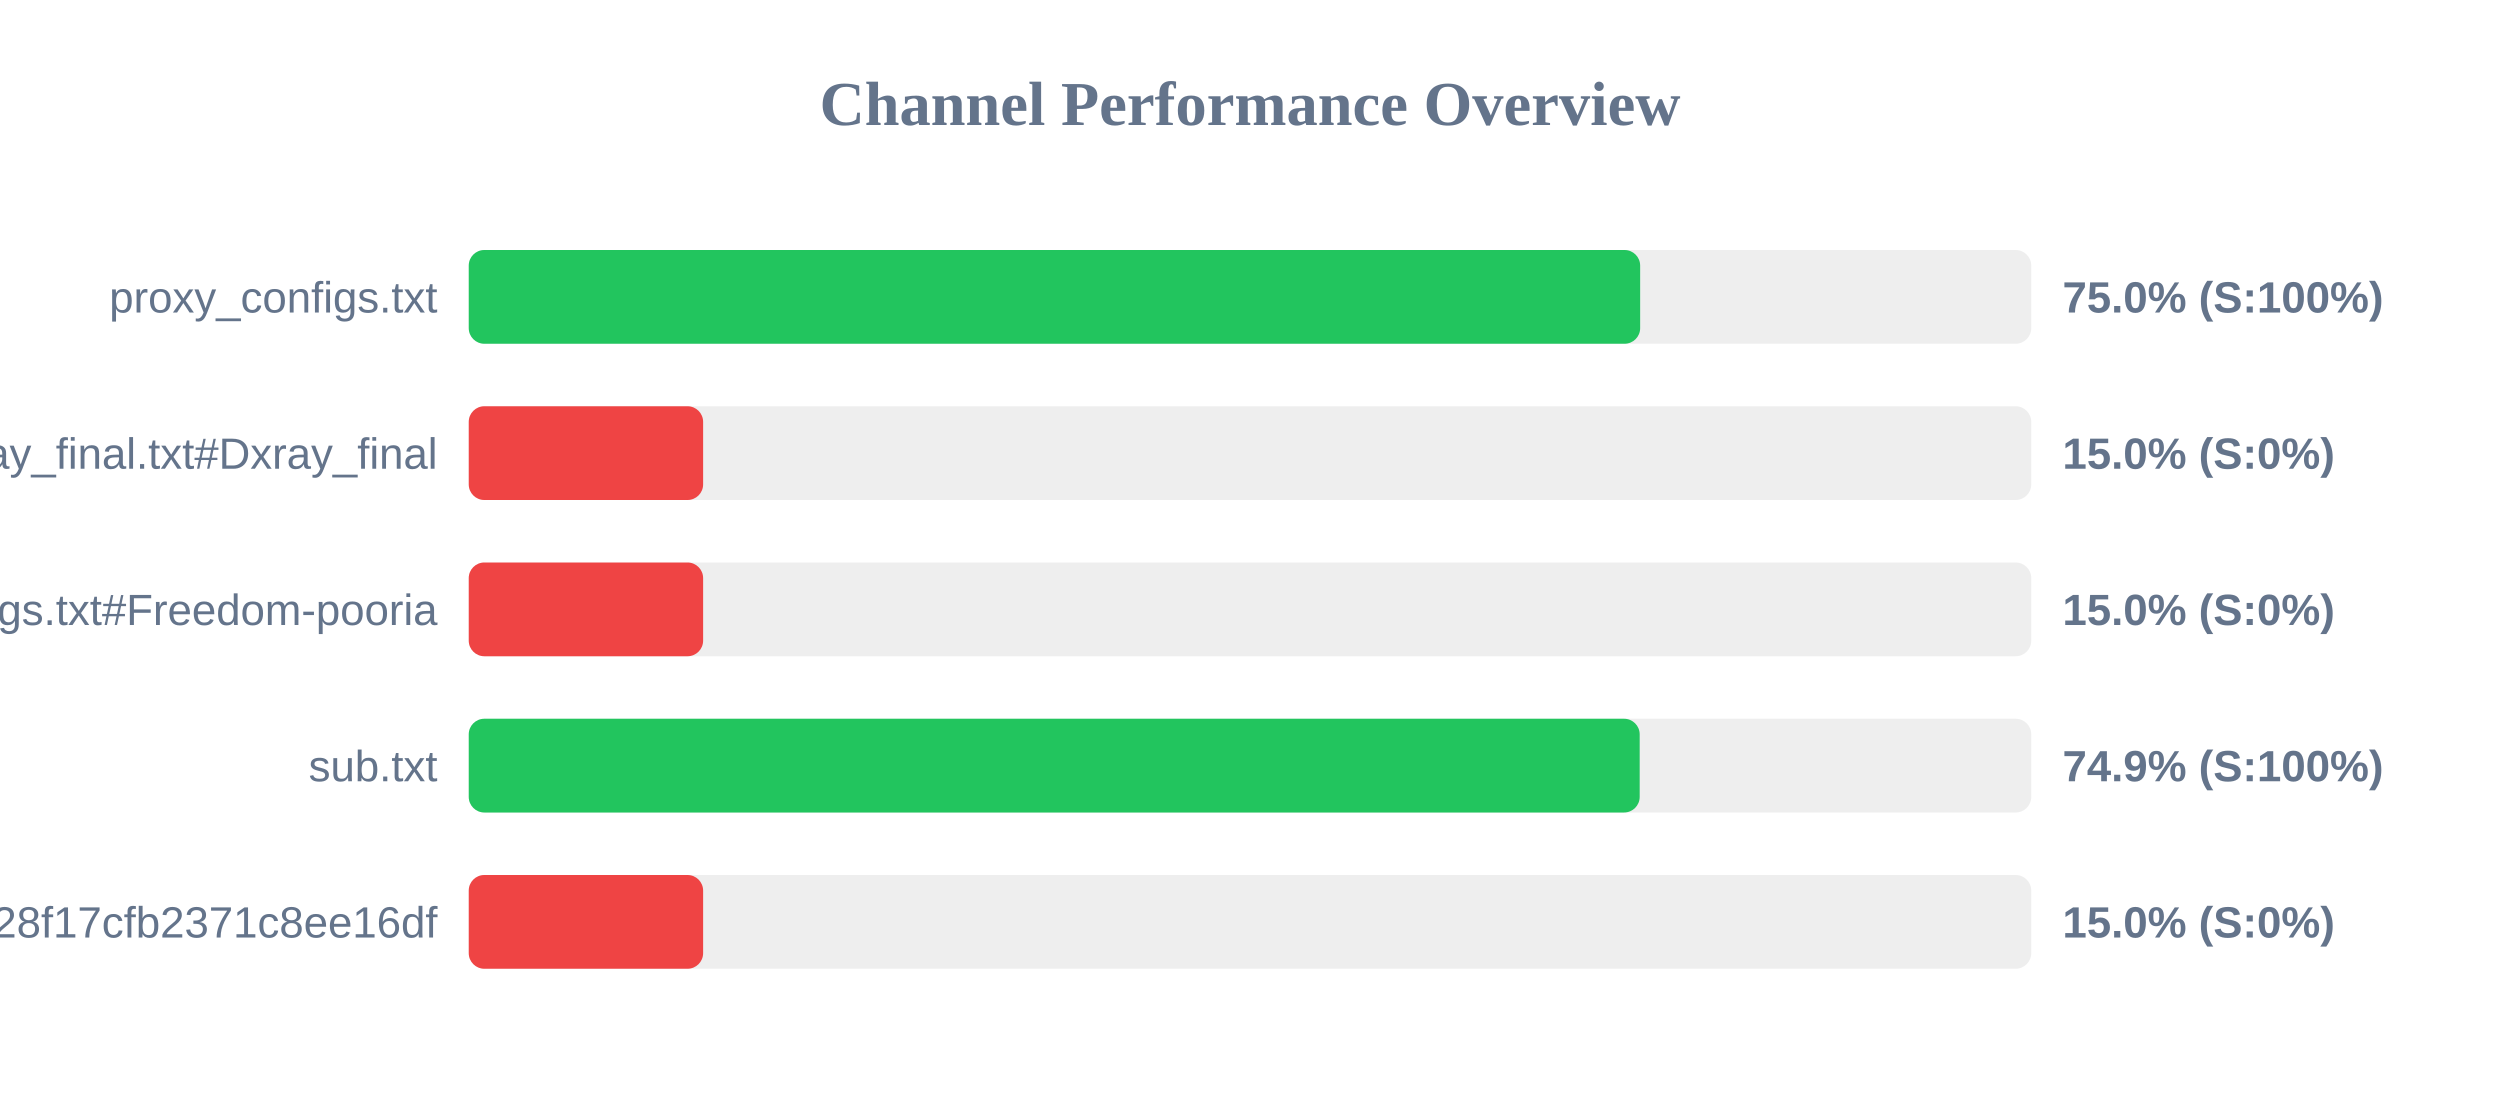
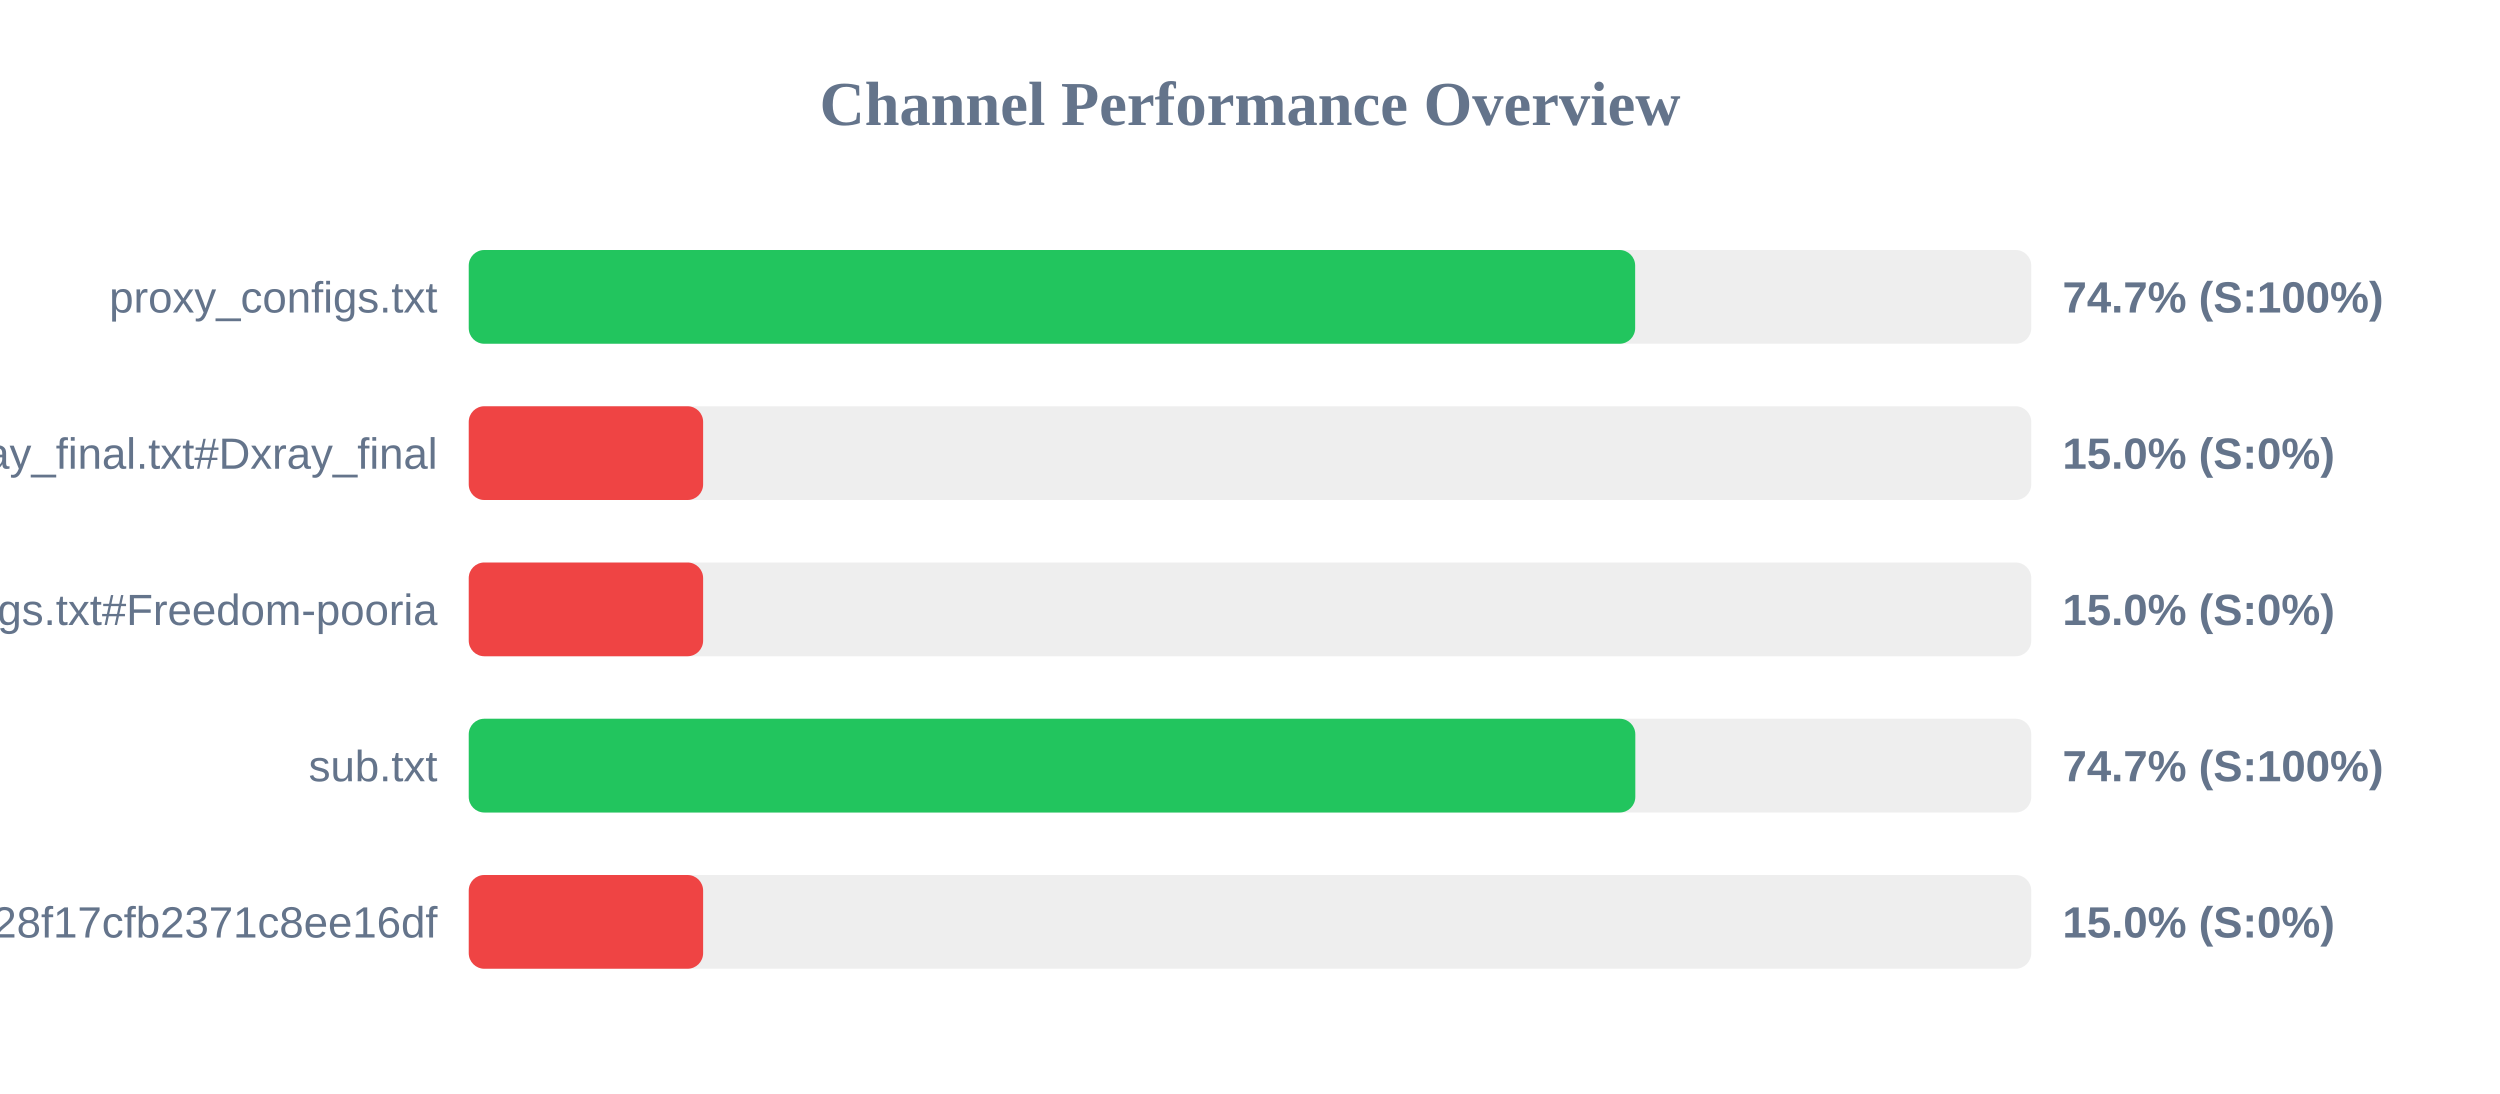
<svg xmlns="http://www.w3.org/2000/svg" width="800" height="350" version="1.1">
  <style>
        .row { font: 14px Arial; fill: #64748b; }
        .score { font: bold 14px Arial; fill: #64748b; }
    </style>
  <text x="400" y="40" text-anchor="middle" font-size="20px" font-weight="bold" fill="#64748b">Channel Performance Overview</text>
  <rect x="150" y="80" width="500" height="30" fill="#eee" rx="5" />
-   <rect x="150" y="80" width="374.85" height="30" fill="#22c55e" rx="5" />
+   <rect x="150" y="80" width="373.25" height="30" fill="#22c55e" rx="5" />
  <text x="140" y="100" text-anchor="end" class="row">proxy_configs.txt</text>
-   <text x="660" y="100" text-anchor="start" class="score">75.0% (S:100%)</text>
+   <text x="660" y="100" text-anchor="start" class="score">74.7% (S:100%)</text>
  <rect x="150" y="130" width="500" height="30" fill="#eee" rx="5" />
  <rect x="150" y="130" width="75.0" height="30" fill="#ef4444" rx="5" />
  <text x="140" y="150" text-anchor="end" class="row">xray_final.txt#Dxray_final</text>
  <text x="660" y="150" text-anchor="start" class="score">15.0% (S:0%)</text>
  <rect x="150" y="180" width="500" height="30" fill="#eee" rx="5" />
  <rect x="150" y="180" width="75.0" height="30" fill="#ef4444" rx="5" />
  <text x="140" y="200" text-anchor="end" class="row">v2ray_configs.txt#Freedom-pooria</text>
  <text x="660" y="200" text-anchor="start" class="score">15.0% (S:0%)</text>
  <rect x="150" y="230" width="500" height="30" fill="#eee" rx="5" />
-   <rect x="150" y="230" width="374.7" height="30" fill="#22c55e" rx="5" />
+   <rect x="150" y="230" width="373.3" height="30" fill="#22c55e" rx="5" />
  <text x="140" y="250" text-anchor="end" class="row">sub.txt</text>
-   <text x="660" y="250" text-anchor="start" class="score">74.9% (S:100%)</text>
+   <text x="660" y="250" text-anchor="start" class="score">74.7% (S:100%)</text>
  <rect x="150" y="280" width="500" height="30" fill="#eee" rx="5" />
  <rect x="150" y="280" width="75.0" height="30" fill="#ef4444" rx="5" />
  <text x="140" y="300" text-anchor="end" class="row">?token=fedfed7b41b828f17cfb2371c8ee16df</text>
  <text x="660" y="300" text-anchor="start" class="score">15.0% (S:0%)</text>
</svg>
